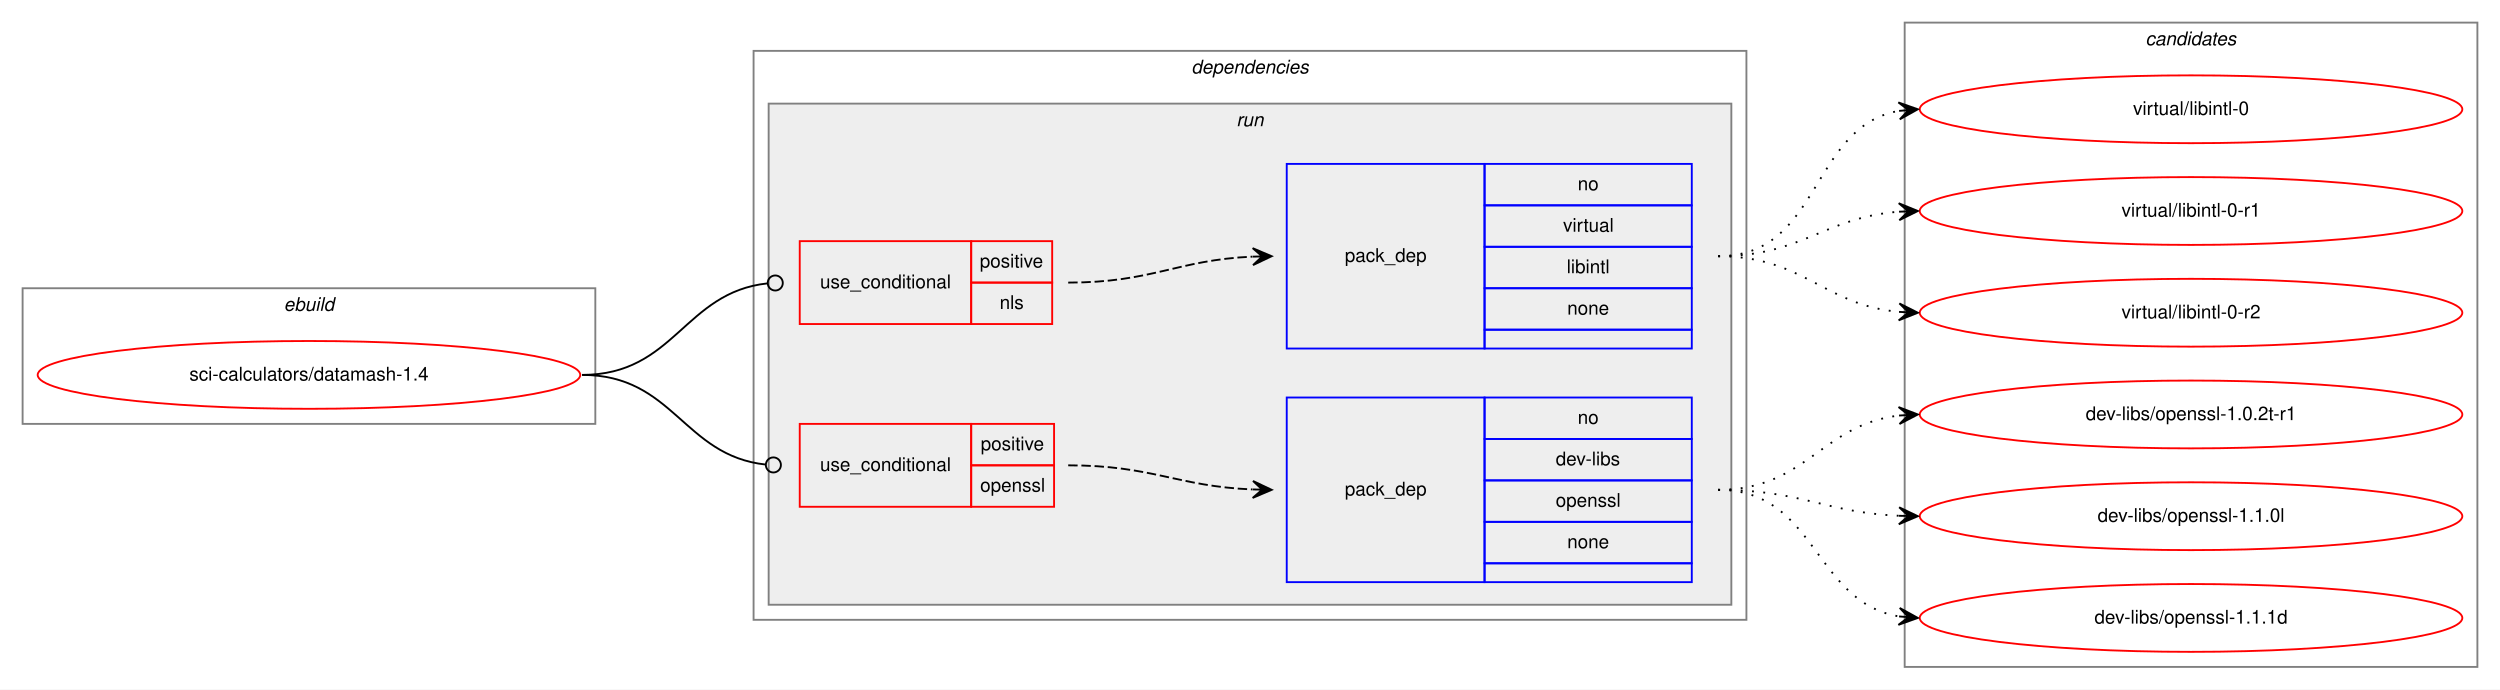
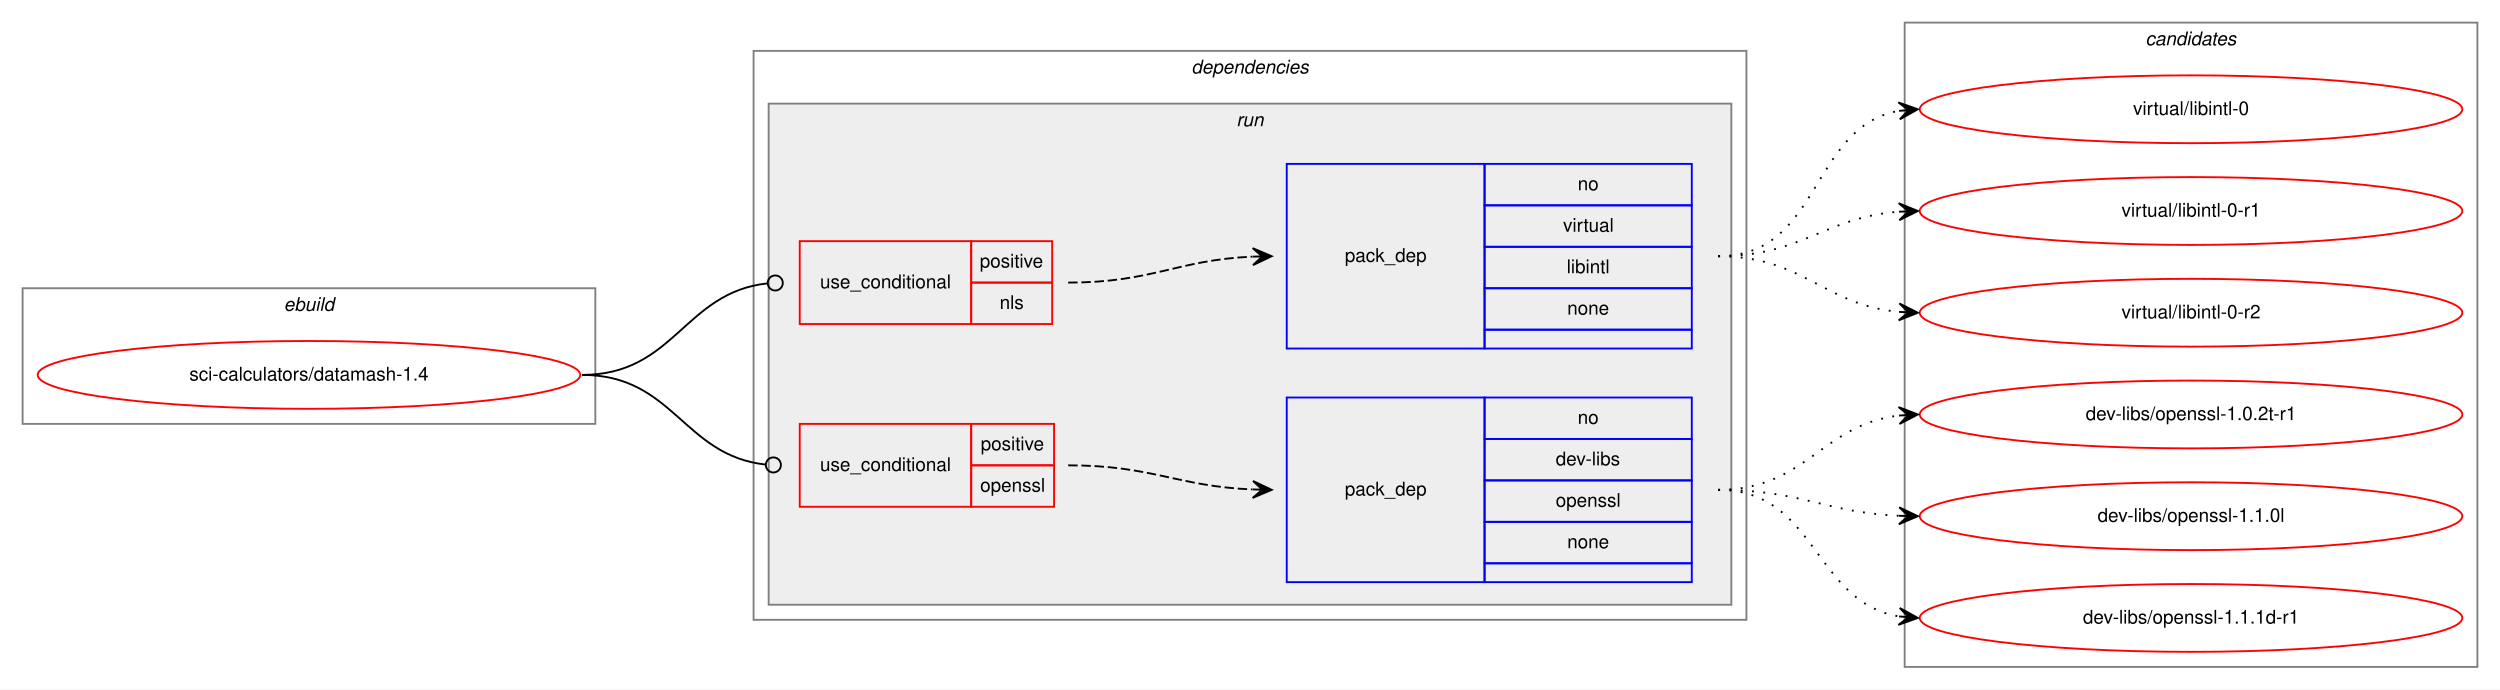
<svg xmlns="http://www.w3.org/2000/svg" xmlns:xlink="http://www.w3.org/1999/xlink" width="1327pt" height="366pt" viewBox="0.00 0.00 1327.00 366.00">
  <g id="graph0" class="graph" transform="scale(1 1) rotate(0) translate(4 362)">
    <polygon fill="white" stroke="transparent" points="-4,4 -4,-362 1323,-362 1323,4 -4,4" />
    <g id="clust1" class="cluster">
      <polygon fill="none" stroke="gray" points="8,-137 8,-209 312,-209 312,-137 8,-137" />
      <text text-anchor="start" x="146.66" y="-197" font-family="Helvetica,sans-Serif" font-style="italic" font-size="10.00">ebuild</text>
    </g>
    <g id="clust2" class="cluster">
      <polygon fill="none" stroke="gray" points="396,-33 396,-335 923,-335 923,-33 396,-33" />
      <text text-anchor="start" x="628.38" y="-323" font-family="Helvetica,sans-Serif" font-style="italic" font-size="10.00">dependencies</text>
    </g>
    <g id="clust5" class="cluster">
      <polygon fill="#eeeeee" stroke="gray" points="404,-41 404,-307 915,-307 915,-41 404,-41" />
      <text text-anchor="start" x="652.28" y="-295" font-family="Helvetica,sans-Serif" font-style="italic" font-size="10.00">run</text>
    </g>
    <g id="clust10" class="cluster">
      <polygon fill="none" stroke="gray" points="1007,-8 1007,-350 1311,-350 1311,-8 1007,-8" />
      <text text-anchor="start" x="1134.82" y="-338" font-family="Helvetica,sans-Serif" font-style="italic" font-size="10.00">candidates</text>
    </g>
    <g id="node1" class="node">
      <g id="a_node1">
        <a xlink:href="../sci-calculators/datamash-1.4.svg" xlink:title="sci-calculators/datamash-1.4">
          <ellipse fill="none" stroke="red" cx="160" cy="-163" rx="144" ry="18" />
          <text text-anchor="middle" x="160" y="-160" font-family="Helvetica,sans-Serif" font-size="10.00">sci-calculators/datamash-1.4</text>
        </a>
      </g>
    </g>
    <g id="node2" class="node">
      <polygon fill="none" stroke="red" points="420.5,-190 420.5,-234 511.5,-234 511.5,-190 420.5,-190" />
      <text text-anchor="start" x="431.27" y="-209" font-family="Helvetica,sans-Serif" font-size="10.00">use_conditional</text>
      <polygon fill="none" stroke="red" points="511.5,-212 511.5,-234 554.5,-234 554.5,-212 511.5,-212" />
      <text text-anchor="start" x="516.05" y="-220" font-family="Helvetica,sans-Serif" font-size="10.00">positive</text>
      <polygon fill="none" stroke="red" points="511.5,-190 511.5,-212 554.5,-212 554.5,-190 511.5,-190" />
      <text text-anchor="start" x="526.61" y="-198" font-family="Helvetica,sans-Serif" font-size="10.00">nls</text>
    </g>
    <g id="edge2" class="edge">
      <path fill="none" stroke="black" d="M305,-163C354.25,-163 359,-206.79 403.38,-211.58" />
      <ellipse fill="none" stroke="black" cx="407.51" cy="-211.79" rx="4" ry="4" />
    </g>
    <g id="node4" class="node">
      <polygon fill="none" stroke="red" points="420.5,-93 420.5,-137 511.5,-137 511.5,-93 420.5,-93" />
      <text text-anchor="start" x="431.27" y="-112" font-family="Helvetica,sans-Serif" font-size="10.00">use_conditional</text>
      <polygon fill="none" stroke="red" points="511.5,-115 511.5,-137 555.5,-137 555.5,-115 511.5,-115" />
      <text text-anchor="start" x="516.55" y="-123" font-family="Helvetica,sans-Serif" font-size="10.00">positive</text>
      <polygon fill="none" stroke="red" points="511.5,-93 511.5,-115 555.5,-115 555.5,-93 511.5,-93" />
      <text text-anchor="start" x="516.27" y="-101" font-family="Helvetica,sans-Serif" font-size="10.00">openssl</text>
    </g>
    <g id="edge4" class="edge">
      <path fill="none" stroke="black" d="M305,-163C353.7,-163 358.57,-120.11 402.47,-115.41" />
      <ellipse fill="none" stroke="black" cx="406.51" cy="-115.21" rx="4" ry="4" />
    </g>
    <g id="node3" class="node">
      <polygon fill="none" stroke="blue" points="679,-177 679,-275 784,-275 784,-177 679,-177" />
      <text text-anchor="start" x="709.82" y="-223" font-family="Helvetica,sans-Serif" font-size="10.00">pack_dep</text>
      <polygon fill="none" stroke="blue" points="784,-253 784,-275 894,-275 894,-253 784,-253" />
      <text text-anchor="start" x="833.44" y="-261" font-family="Helvetica,sans-Serif" font-size="10.00">no</text>
      <polygon fill="none" stroke="blue" points="784,-231 784,-253 894,-253 894,-231 784,-231" />
      <text text-anchor="start" x="825.67" y="-239" font-family="Helvetica,sans-Serif" font-size="10.00">virtual</text>
      <polygon fill="none" stroke="blue" points="784,-209 784,-231 894,-231 894,-209 784,-209" />
      <text text-anchor="start" x="827.61" y="-217" font-family="Helvetica,sans-Serif" font-size="10.00">libintl</text>
      <polygon fill="none" stroke="blue" points="784,-187 784,-209 894,-209 894,-187 784,-187" />
      <text text-anchor="start" x="827.88" y="-195" font-family="Helvetica,sans-Serif" font-size="10.00">none</text>
      <polygon fill="none" stroke="blue" points="784,-177 784,-187 894,-187 894,-177 784,-177" />
    </g>
    <g id="edge1" class="edge">
      <path fill="none" stroke="black" stroke-dasharray="5,2" d="M563,-212C607.81,-212 620.73,-224 660.81,-225.78" />
      <polygon fill="black" stroke="black" points="671,-226 660.91,-230.28 666,-225.89 661,-225.78 661,-225.78 661,-225.78 666,-225.89 661.1,-221.29 671,-226 671,-226" />
    </g>
    <g id="node6" class="node">
      <g id="a_node6">
        <a xlink:href="../virtual/libintl-0.svg" xlink:title="virtual/libintl-0">
          <ellipse fill="none" stroke="red" cx="1159" cy="-304" rx="144" ry="18" />
          <text text-anchor="middle" x="1159" y="-301" font-family="Helvetica,sans-Serif" font-size="10.00">virtual/libintl-0</text>
        </a>
      </g>
    </g>
    <g id="edge5" class="edge">
      <path fill="none" stroke="black" stroke-dasharray="1,5" d="M908,-226C962.84,-226 956.61,-294.55 1003.81,-303.12" />
      <polygon fill="black" stroke="black" points="1014,-304 1003.65,-307.63 1009.02,-303.57 1004.04,-303.14 1004.04,-303.14 1004.04,-303.14 1009.02,-303.57 1004.42,-298.66 1014,-304 1014,-304" />
    </g>
    <g id="node7" class="node">
      <g id="a_node7">
        <a xlink:href="../virtual/libintl-0-r1.svg" xlink:title="virtual/libintl-0-r1">
          <ellipse fill="none" stroke="red" cx="1159" cy="-250" rx="144" ry="18" />
          <text text-anchor="middle" x="1159" y="-247" font-family="Helvetica,sans-Serif" font-size="10.00">virtual/libintl-0-r1</text>
        </a>
      </g>
    </g>
    <g id="edge6" class="edge">
      <path fill="none" stroke="black" stroke-dasharray="1,5" d="M908,-226C952.72,-226 964.09,-246.57 1003.86,-249.62" />
      <polygon fill="black" stroke="black" points="1014,-250 1003.84,-254.13 1009,-249.81 1004.01,-249.63 1004.01,-249.63 1004.01,-249.63 1009,-249.81 1004.17,-245.13 1014,-250 1014,-250" />
    </g>
    <g id="node8" class="node">
      <g id="a_node8">
        <a xlink:href="../virtual/libintl-0-r2.svg" xlink:title="virtual/libintl-0-r2">
          <ellipse fill="none" stroke="red" cx="1159" cy="-196" rx="144" ry="18" />
          <text text-anchor="middle" x="1159" y="-193" font-family="Helvetica,sans-Serif" font-size="10.00">virtual/libintl-0-r2</text>
        </a>
      </g>
    </g>
    <g id="edge7" class="edge">
      <path fill="none" stroke="black" stroke-dasharray="1,5" d="M908,-226C953.42,-226 963.66,-200.18 1003.99,-196.45" />
      <polygon fill="black" stroke="black" points="1014,-196 1004.21,-200.94 1009,-196.22 1004.01,-196.45 1004.01,-196.45 1004.01,-196.45 1009,-196.22 1003.81,-191.95 1014,-196 1014,-196" />
    </g>
    <g id="node5" class="node">
      <polygon fill="none" stroke="blue" points="679,-53 679,-151 784,-151 784,-53 679,-53" />
      <text text-anchor="start" x="709.82" y="-99" font-family="Helvetica,sans-Serif" font-size="10.00">pack_dep</text>
      <polygon fill="none" stroke="blue" points="784,-129 784,-151 894,-151 894,-129 784,-129" />
      <text text-anchor="start" x="833.44" y="-137" font-family="Helvetica,sans-Serif" font-size="10.00">no</text>
      <polygon fill="none" stroke="blue" points="784,-107 784,-129 894,-129 894,-107 784,-107" />
      <text text-anchor="start" x="821.78" y="-115" font-family="Helvetica,sans-Serif" font-size="10.00">dev-libs</text>
      <polygon fill="none" stroke="blue" points="784,-85 784,-107 894,-107 894,-85 784,-85" />
      <text text-anchor="start" x="821.77" y="-93" font-family="Helvetica,sans-Serif" font-size="10.00">openssl</text>
      <polygon fill="none" stroke="blue" points="784,-63 784,-85 894,-85 894,-63 784,-63" />
      <text text-anchor="start" x="827.88" y="-71" font-family="Helvetica,sans-Serif" font-size="10.00">none</text>
      <polygon fill="none" stroke="blue" points="784,-53 784,-63 894,-63 894,-53 784,-53" />
    </g>
    <g id="edge3" class="edge">
      <path fill="none" stroke="black" stroke-dasharray="5,2" d="M563,-115C607.76,-115 620.77,-103.86 660.82,-102.2" />
      <polygon fill="black" stroke="black" points="671,-102 661.09,-106.7 666,-102.1 661,-102.2 661,-102.2 661,-102.2 666,-102.1 660.91,-97.7 671,-102 671,-102" />
    </g>
    <g id="node9" class="node">
      <g id="a_node9">
        <a xlink:href="../dev-libs/openssl-1.0.2t-r1.svg" xlink:title="dev-libs/openssl-1.0.2t-r1">
          <ellipse fill="none" stroke="red" cx="1159" cy="-142" rx="144" ry="18" />
          <text text-anchor="middle" x="1159" y="-139" font-family="Helvetica,sans-Serif" font-size="10.00">dev-libs/openssl-1.0.2t-r1</text>
        </a>
      </g>
    </g>
    <g id="edge8" class="edge">
      <path fill="none" stroke="black" stroke-dasharray="1,5" d="M908,-102C954.81,-102 962.68,-136.57 1004.02,-141.43" />
      <polygon fill="black" stroke="black" points="1014,-142 1003.76,-145.93 1009.01,-141.72 1004.02,-141.43 1004.02,-141.43 1004.02,-141.43 1009.01,-141.72 1004.27,-136.94 1014,-142 1014,-142" />
    </g>
    <g id="node10" class="node">
      <g id="a_node10">
        <a xlink:href="../dev-libs/openssl-1.1.0l.svg" xlink:title="dev-libs/openssl-1.1.0l">
          <ellipse fill="none" stroke="red" cx="1159" cy="-88" rx="144" ry="18" />
          <text text-anchor="middle" x="1159" y="-85" font-family="Helvetica,sans-Serif" font-size="10.00">dev-libs/openssl-1.1.0l</text>
        </a>
      </g>
    </g>
    <g id="edge9" class="edge">
      <path fill="none" stroke="black" stroke-dasharray="1,5" d="M908,-102C951.99,-102 964.65,-90 1003.99,-88.22" />
      <polygon fill="black" stroke="black" points="1014,-88 1004.1,-92.72 1009,-88.11 1004,-88.22 1004,-88.22 1004,-88.22 1009,-88.11 1003.9,-83.72 1014,-88 1014,-88" />
    </g>
    <g id="node11" class="node">
      <g id="a_node11">
-         <a xlink:href="../dev-libs/openssl-1.1.1d.svg" xlink:title="dev-libs/openssl-1.1.1d">
+         <a xlink:href="../dev-libs/openssl-1.1.1d-r1.svg" xlink:title="dev-libs/openssl-1.1.1d-r1">
          <ellipse fill="none" stroke="red" cx="1159" cy="-34" rx="144" ry="18" />
-           <text text-anchor="middle" x="1159" y="-31" font-family="Helvetica,sans-Serif" font-size="10.00">dev-libs/openssl-1.1.1d</text>
+           <text text-anchor="middle" x="1159" y="-31" font-family="Helvetica,sans-Serif" font-size="10.00">dev-libs/openssl-1.1.1d-r1</text>
        </a>
      </g>
    </g>
    <g id="edge10" class="edge">
      <path fill="none" stroke="black" stroke-dasharray="1,5" d="M908,-102C960.36,-102 958.54,-42.48 1003.92,-34.81" />
      <polygon fill="black" stroke="black" points="1014,-34 1004.39,-39.29 1009.02,-34.4 1004.03,-34.8 1004.03,-34.8 1004.03,-34.8 1009.02,-34.4 1003.67,-30.32 1014,-34 1014,-34" />
    </g>
  </g>
</svg>
